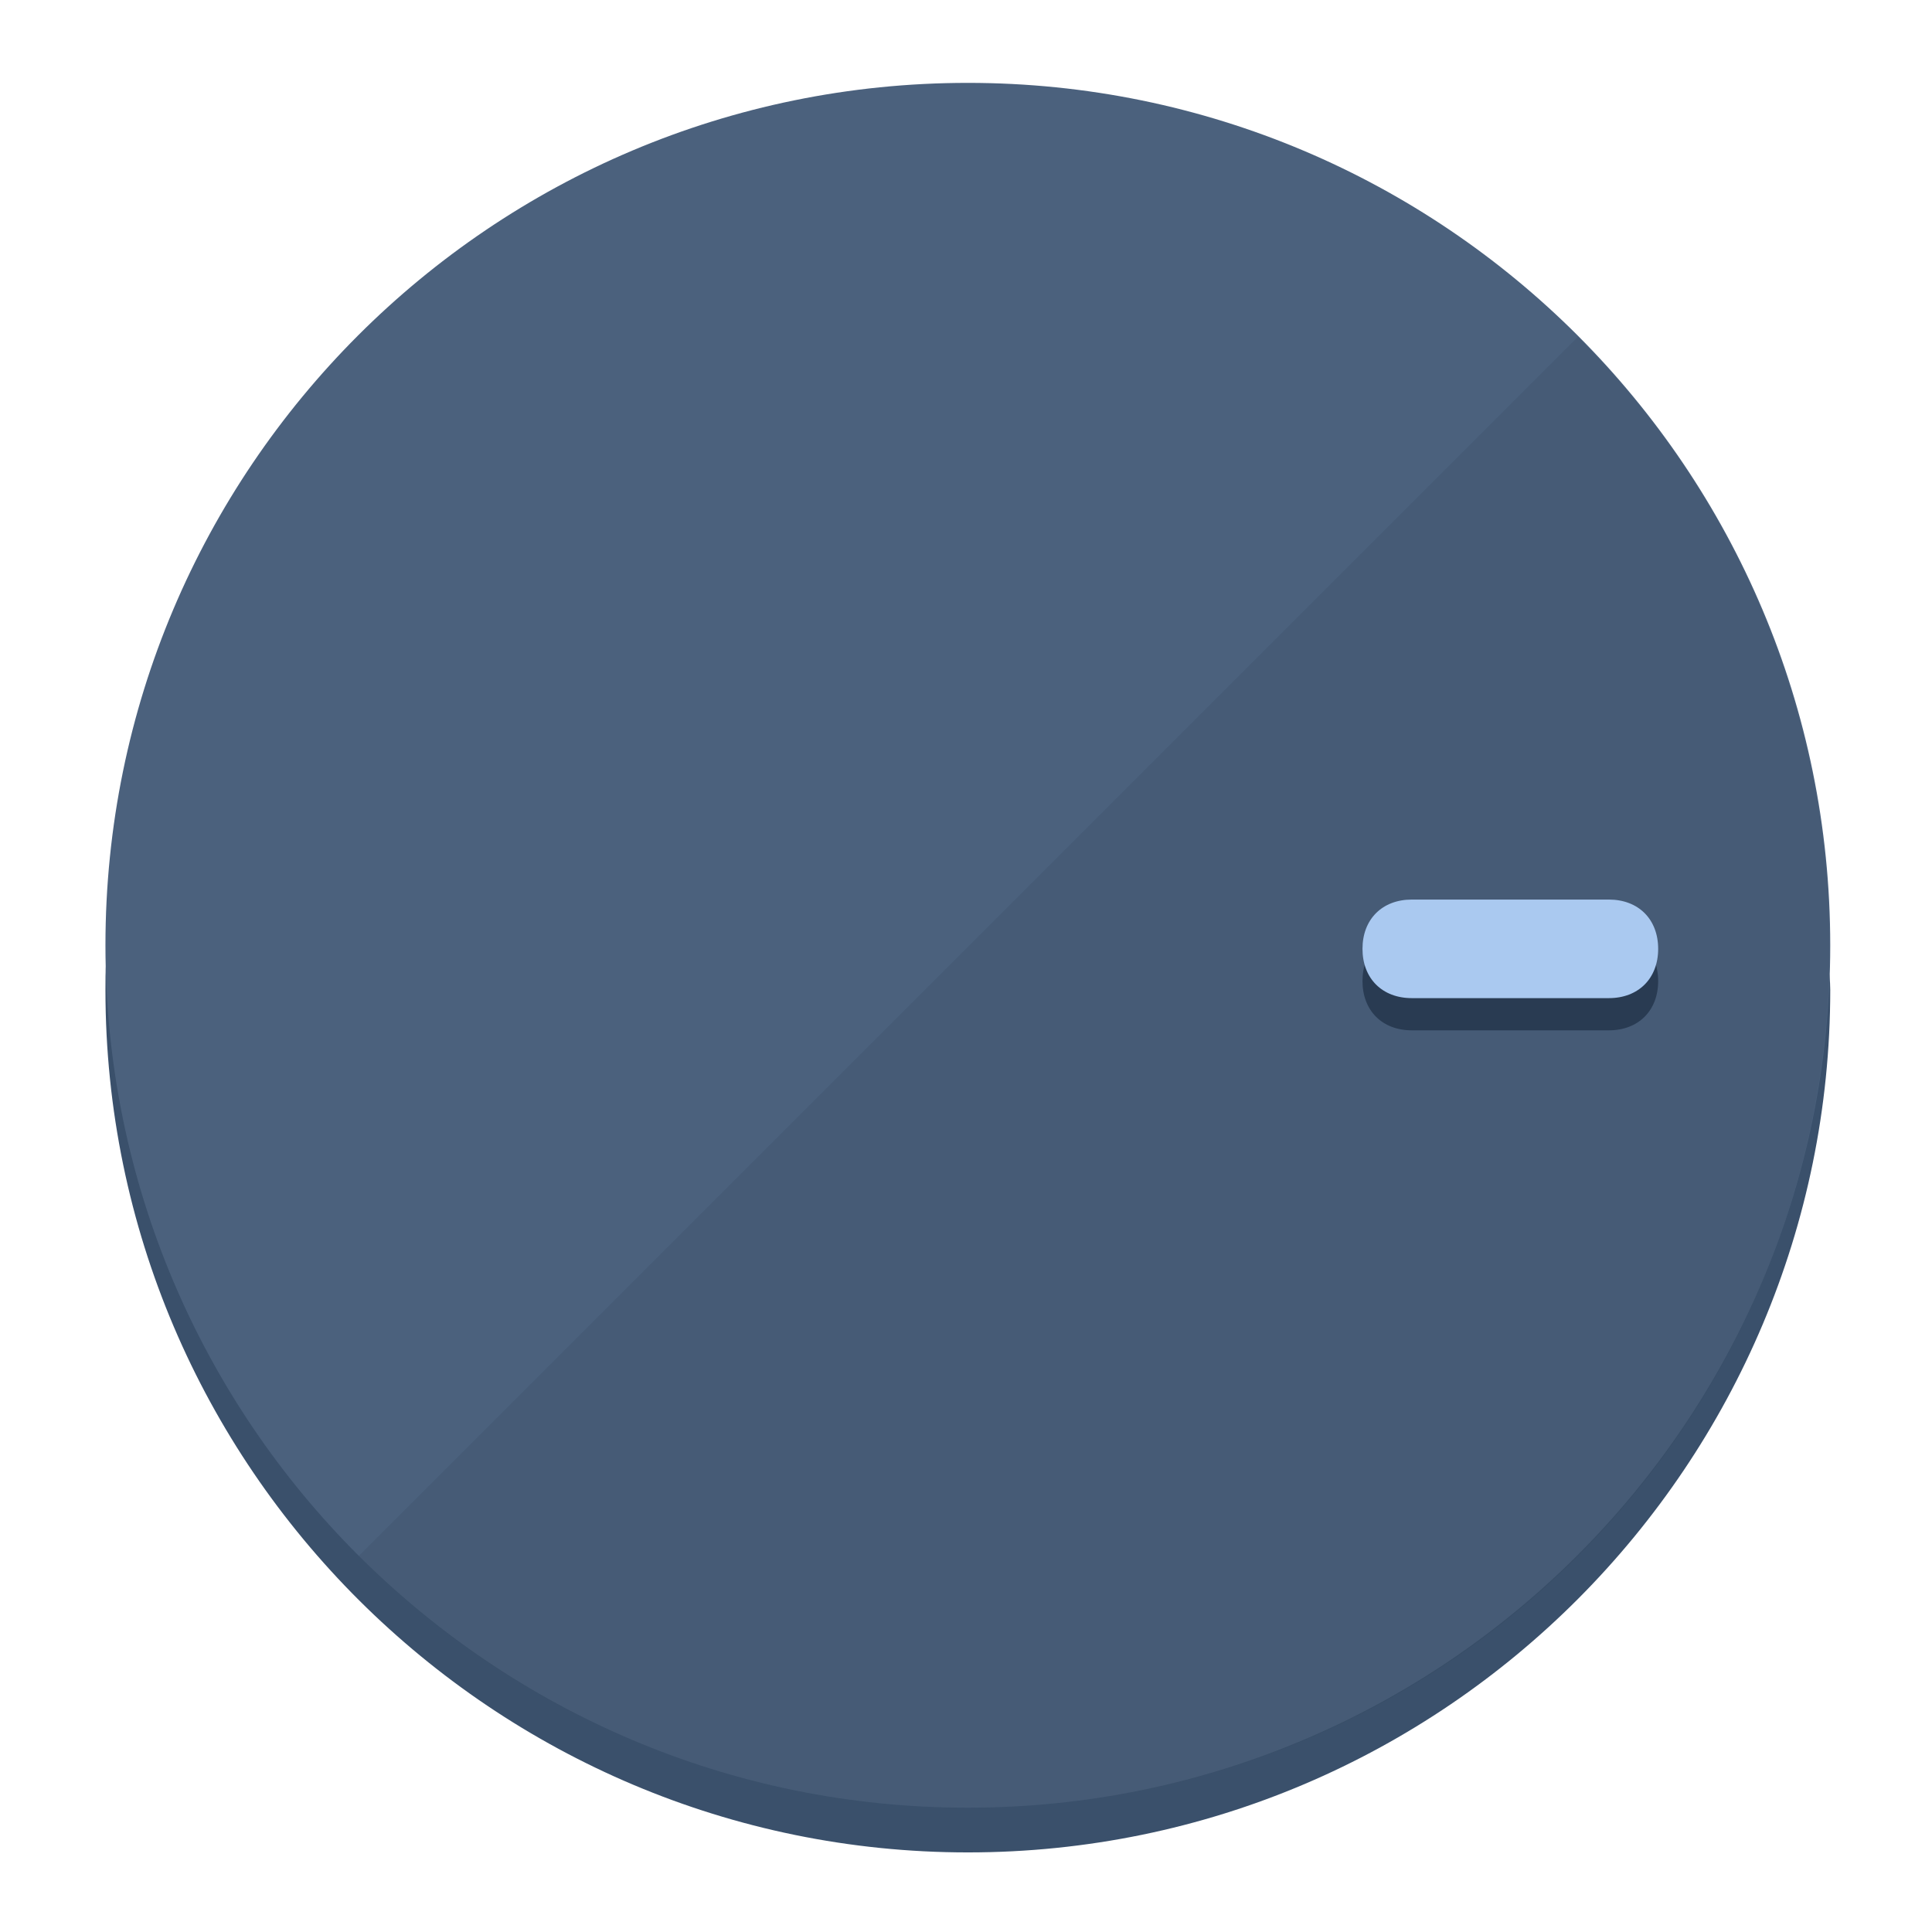
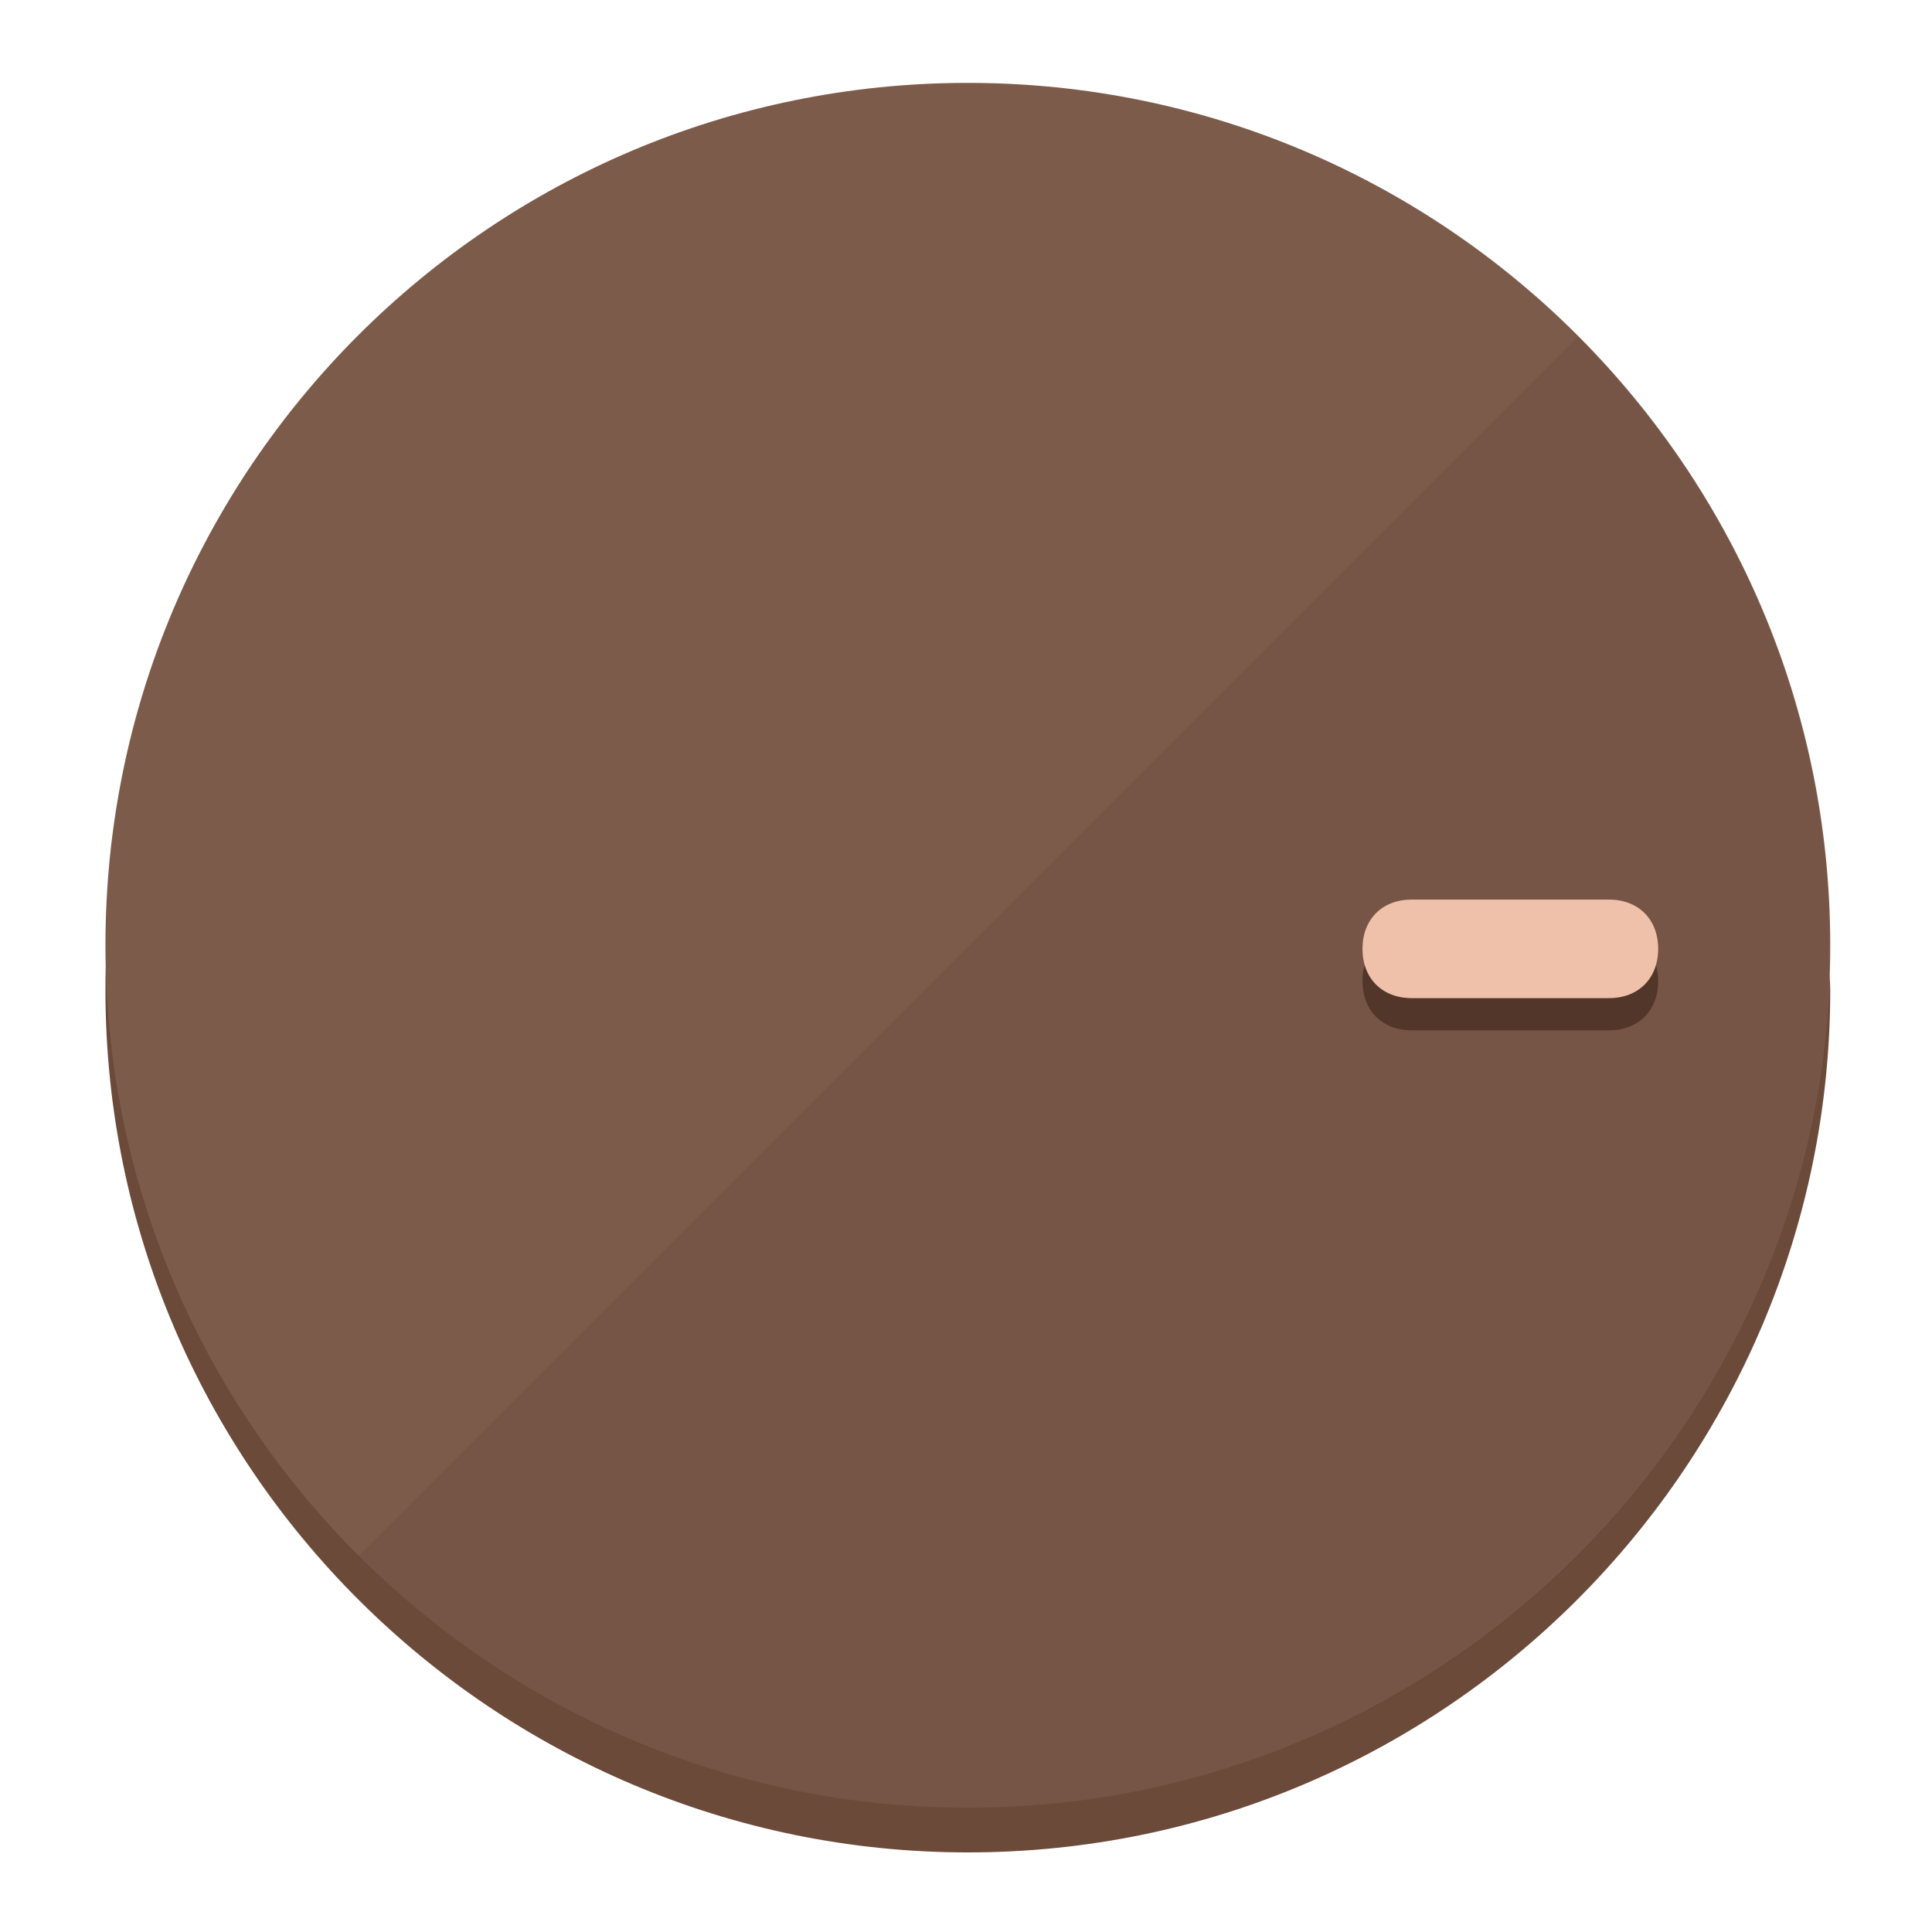
<svg xmlns="http://www.w3.org/2000/svg" height="120px" width="120px" version="1.1" id="Layer_1" viewBox="0 0 496.8 496.8" xml:space="preserve">
  <defs id="defs23" />
  <g id="g3158">
-     <path style="display:inline;fill:#3A506B;fill-opacity:1;stroke-width:1.584" d="m 248.875,445.92 c 116.582,0 212.89,-91.238 220.493,-205.286 0,5.069 1.267,8.87 1.267,13.939 0,121.651 -98.842,221.76 -221.76,221.76 -121.651,0 -221.76,-98.842 -221.76,-221.76 0,-5.069 0,-8.87 1.267,-13.939 7.603,114.048 103.91,205.286 220.493,205.286 z" id="path8" />
-     <circle style="display:inline;fill:#4B617D;fill-opacity:1;stroke-width:1.584" cx="248.875" cy="243.071" r="221.76" id="circle12" />
-     <path style="display:inline;fill:#293B52;fill-opacity:0.154;stroke-width:1.587" d="m 405.744,86.606 c 86.308,86.308 86.308,227.193 0,313.5 -86.308,86.308 -227.193,86.308 -313.5,0" id="path14" />
+     <path style="display:inline;fill:#6B4A3A;fill-opacity:1;stroke-width:1.584" d="m 248.875,445.92 c 116.582,0 212.89,-91.238 220.493,-205.286 0,5.069 1.267,8.87 1.267,13.939 0,121.651 -98.842,221.76 -221.76,221.76 -121.651,0 -221.76,-98.842 -221.76,-221.76 0,-5.069 0,-8.87 1.267,-13.939 7.603,114.048 103.91,205.286 220.493,205.286 z" id="path8" />
+     <circle style="display:inline;fill:#7D5B4B;fill-opacity:1;stroke-width:1.584" cx="248.875" cy="243.071" r="221.76" id="circle12" />
+     <path style="display:inline;fill:#523629;fill-opacity:0.154;stroke-width:1.587" d="m 405.744,86.606 c 86.308,86.308 86.308,227.193 0,313.5 -86.308,86.308 -227.193,86.308 -313.5,0" id="path14" />
  </g>
  <g id="g3198">
    <circle style="display:none;fill:#000000;fill-opacity:0;stroke-width:1.584" cx="243.582" cy="-248.467" r="221.76" id="circle12-3" transform="rotate(90)" />
-     <path style="display:inline;fill:#293B52;fill-opacity:1;stroke-width:1.584" d="m 363.026,264.942 c -7.603,0 -12.672,-5.069 -12.672,-12.672 v 0 c 0,-7.603 5.069,-12.672 12.672,-12.672 h 50.688 c 7.603,0 12.672,5.069 12.672,12.672 v 0 c 0,7.603 -5.069,12.672 -12.672,12.672 z" id="path3789" />
-     <path style="display:inline;fill:#AAC9F0;stroke-width:1.584" d="m 363.026,256.662 c -7.603,0 -12.672,-5.069 -12.672,-12.672 v 0 c 0,-7.603 5.069,-12.672 12.672,-12.672 h 50.688 c 7.603,0 12.672,5.069 12.672,12.672 v 0 c 0,7.603 -5.069,12.672 -12.672,12.672 z" id="path915" />
+     <path style="display:inline;fill:#523629;fill-opacity:1;stroke-width:1.584" d="m 363.026,264.942 c -7.603,0 -12.672,-5.069 -12.672,-12.672 v 0 c 0,-7.603 5.069,-12.672 12.672,-12.672 h 50.688 c 7.603,0 12.672,5.069 12.672,12.672 v 0 c 0,7.603 -5.069,12.672 -12.672,12.672 z" id="path3789" />
+     <path style="display:inline;fill:#F0C1AA;stroke-width:1.584" d="m 363.026,256.662 c -7.603,0 -12.672,-5.069 -12.672,-12.672 v 0 c 0,-7.603 5.069,-12.672 12.672,-12.672 h 50.688 c 7.603,0 12.672,5.069 12.672,12.672 v 0 c 0,7.603 -5.069,12.672 -12.672,12.672 z" id="path915" />
  </g>
</svg>
